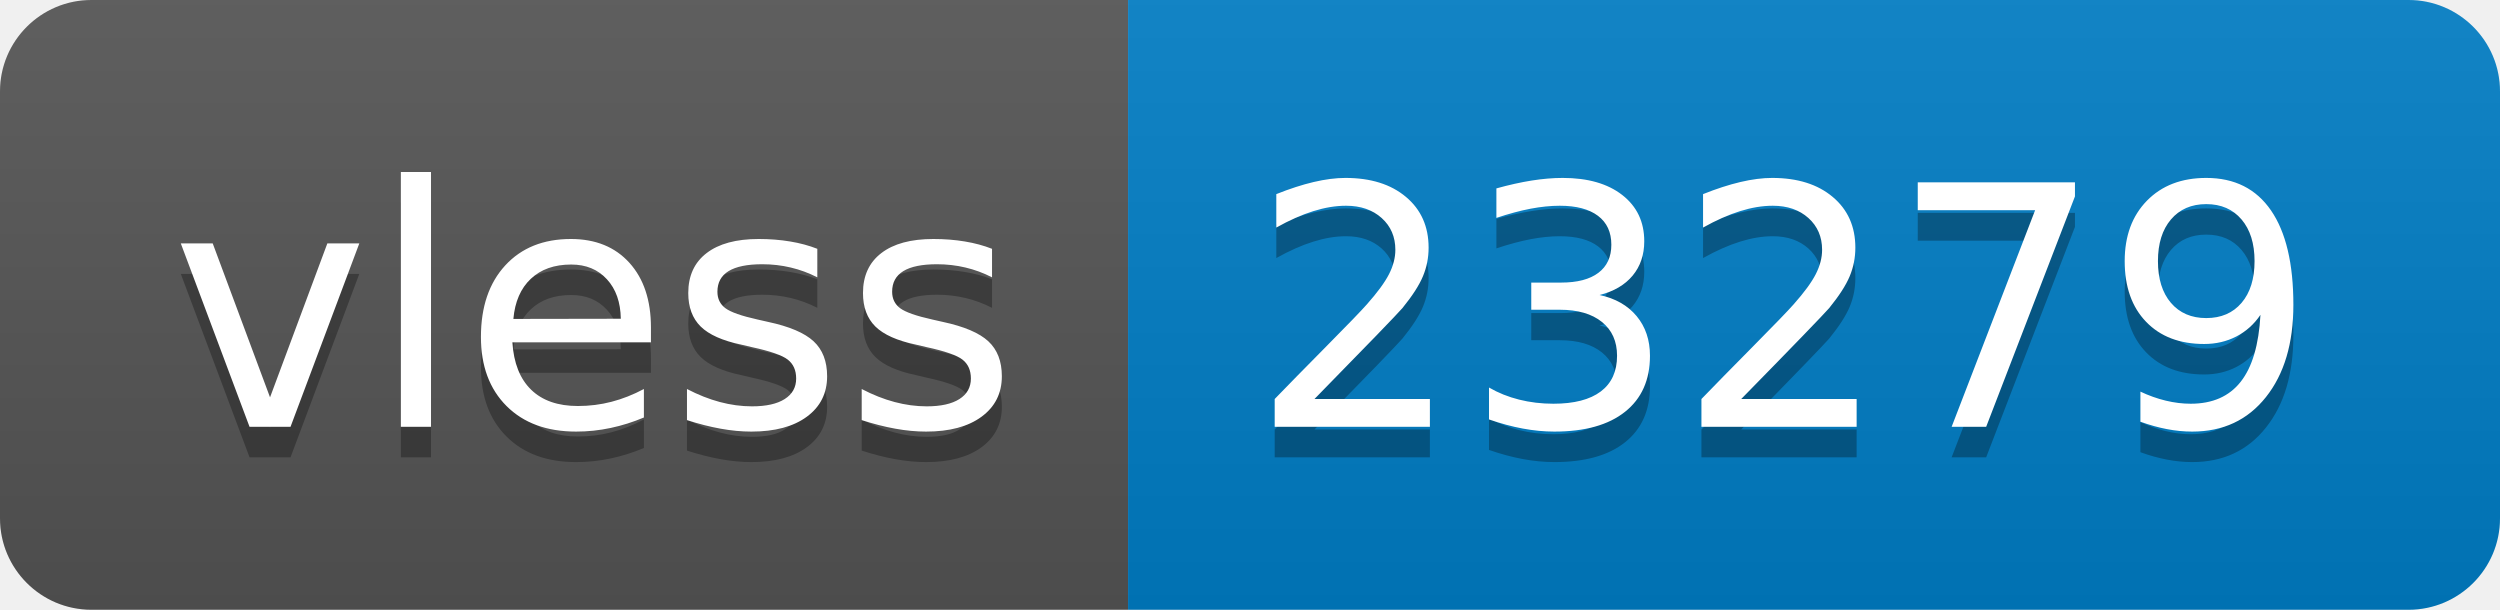
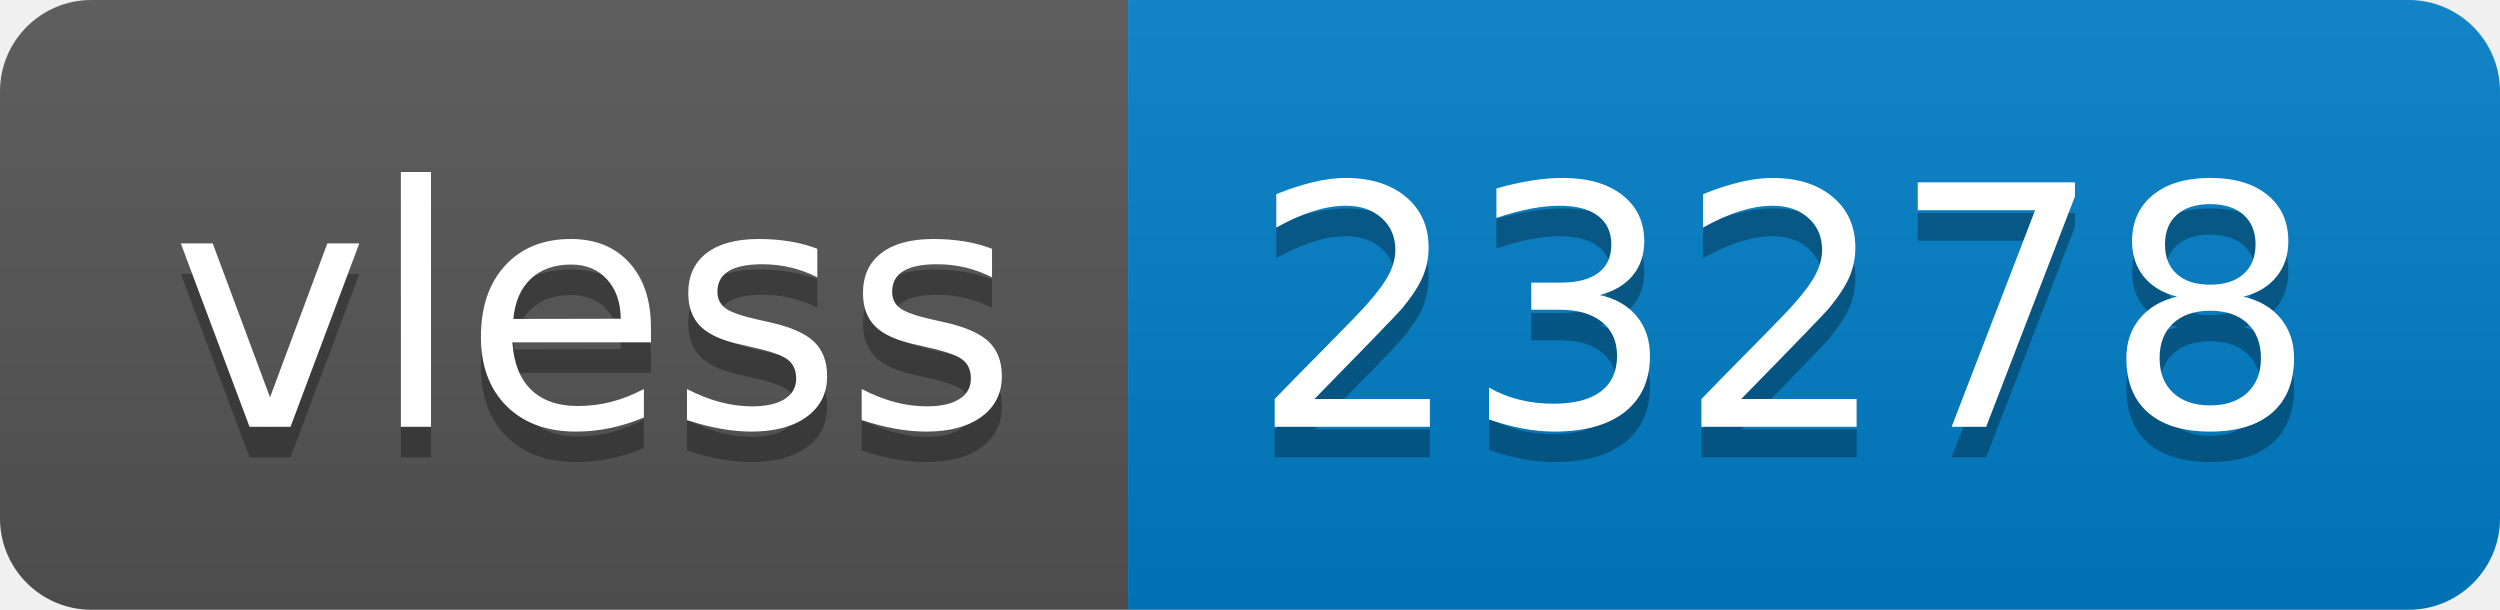
- <svg xmlns="http://www.w3.org/2000/svg" width="82" height="20" role="img" aria-label="vless: 23279">
+ <svg xmlns="http://www.w3.org/2000/svg" width="82" height="20" role="img" aria-label="vless: 23278">
  <linearGradient id="s" x2="0" y2="100%">
    <stop offset="0" stop-color="#bbb" stop-opacity=".1" />
    <stop offset="1" stop-opacity=".1" />
  </linearGradient>
  <clipPath id="r">
    <rect width="82" height="20" rx="3" fill="#fff" />
  </clipPath>
  <g clip-path="url(#r)">
    <rect width="37" height="20" fill="#555" />
    <rect x="37" width="45" height="20" fill="#007ec6" />
    <rect width="82" height="20" fill="url(#s)" />
  </g>
  <g fill="#fff" text-anchor="middle" font-family="Verdana,Geneva,DejaVu Sans,sans-serif" text-rendering="geometricPrecision" font-size="110">
    <text aria-hidden="true" x="195" y="150" fill="#010101" fill-opacity=".3" transform="scale(.1)" textLength="270">vless</text>
    <text x="195" y="140" transform="scale(.1)" fill="#fff" textLength="270">vless</text>
-     <text aria-hidden="true" x="585" y="150" fill="#010101" fill-opacity=".3" transform="scale(.1)" textLength="350">23279</text>
-     <text x="585" y="140" transform="scale(.1)" fill="#fff" textLength="350">23279</text>
+     <text aria-hidden="true" x="585" y="150" fill="#010101" fill-opacity=".3" transform="scale(.1)" textLength="350">23278</text>
+     <text x="585" y="140" transform="scale(.1)" fill="#fff" textLength="350">23278</text>
  </g>
</svg>
